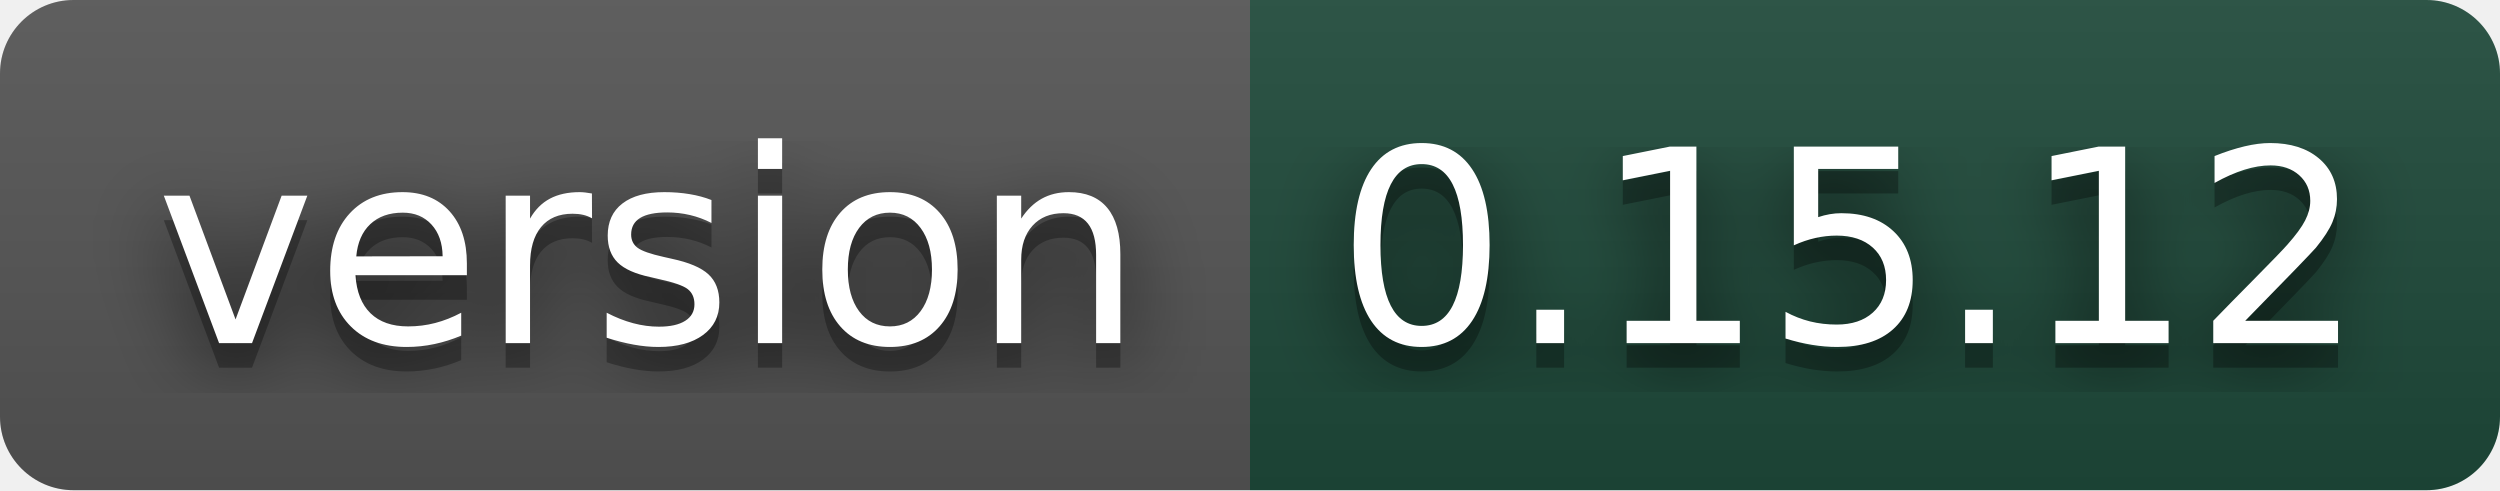
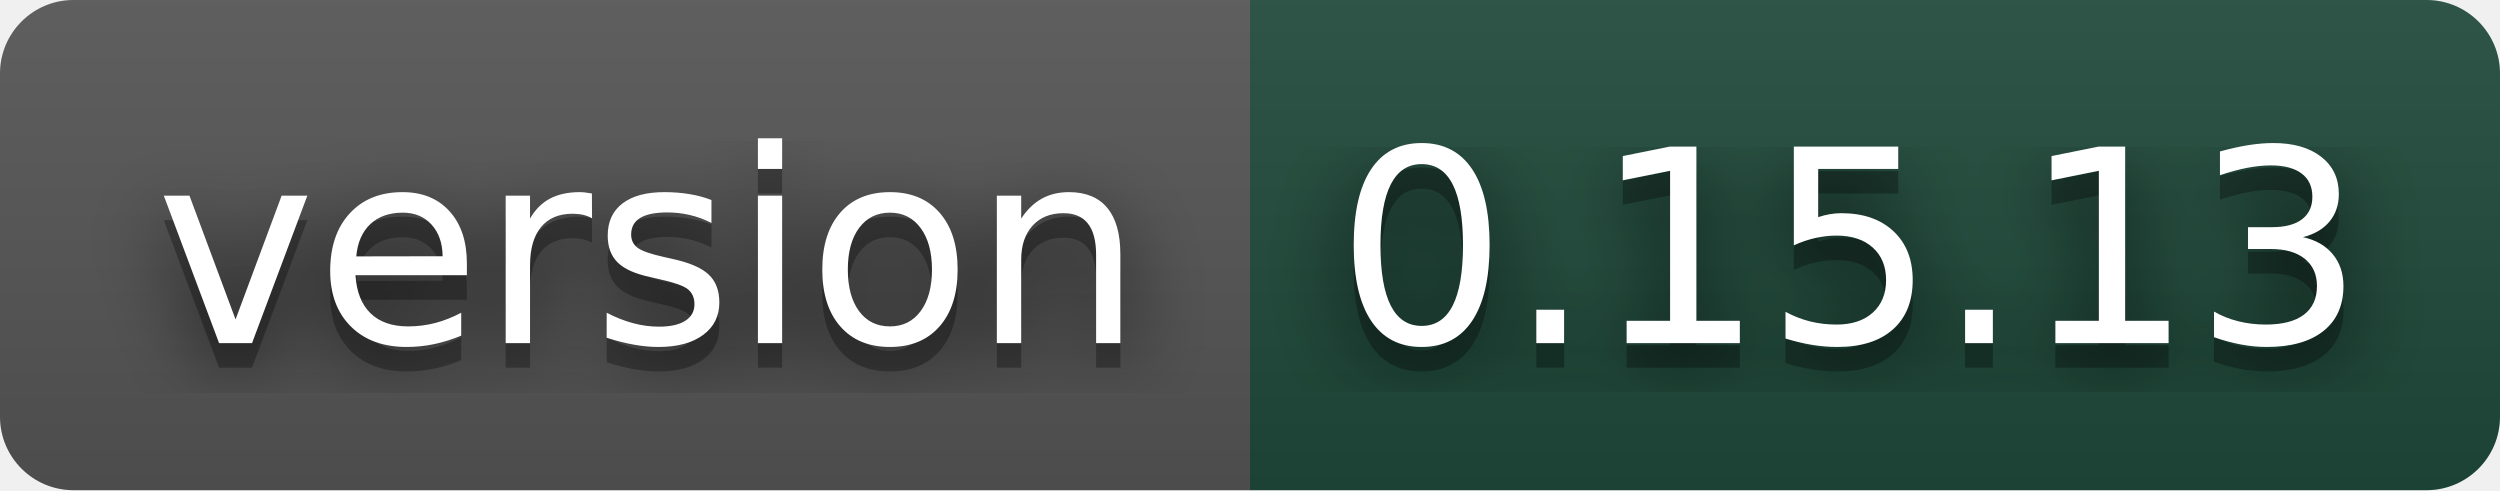
- <svg xmlns="http://www.w3.org/2000/svg" width="102" height="20" role="img" aria-label="version: 0.15.12">
+ <svg xmlns="http://www.w3.org/2000/svg" width="102" height="20" role="img" aria-label="version: 0.15.13">
  <filter id="blur">
    <feGaussianBlur stdDeviation="16" />
  </filter>
  <linearGradient id="s" x2="0" y2="100%">
    <stop offset="0" stop-color="#bbb" stop-opacity=".1" />
    <stop offset="1" stop-opacity=".1" />
  </linearGradient>
  <clipPath id="r">
    <rect width="102" height="20" rx="3" />
  </clipPath>
  <g clip-path="url(#r)">
    <rect width="51" height="20" fill="#555" />
    <rect x="51" width="51" height="20" fill="#1e4a3a" />
    <rect width="102" height="20" fill="url(#s)" />
  </g>
  <g fill="#fff" text-anchor="middle" font-family="Verdana,Geneva,DejaVu Sans,sans-serif" text-rendering="geometricPrecision" font-size="110">
    <g transform="scale(.1)">
      <g aria-hidden="true" fill="#010101">
        <text x="265" y="150" fill-opacity=".8" filter="url(#blur)" textLength="410">version</text>
        <text x="265" y="150" fill-opacity=".3" textLength="410">version</text>
      </g>
      <text x="265" y="140" textLength="410">version</text>
    </g>
    <g transform="scale(.1)">
      <g aria-hidden="true" fill="#010101">
-         <text x="755" y="150" fill-opacity=".8" filter="url(#blur)" textLength="410">0.15.12</text>
-         <text x="755" y="150" fill-opacity=".3" textLength="410">0.15.12</text>
+         <text x="755" y="150" fill-opacity=".8" filter="url(#blur)" textLength="410">0.15.13</text>
+         <text x="755" y="150" fill-opacity=".3" textLength="410">0.15.13</text>
      </g>
-       <text x="755" y="140" textLength="410">0.15.12</text>
+       <text x="755" y="140" textLength="410">0.15.13</text>
    </g>
  </g>
</svg>
